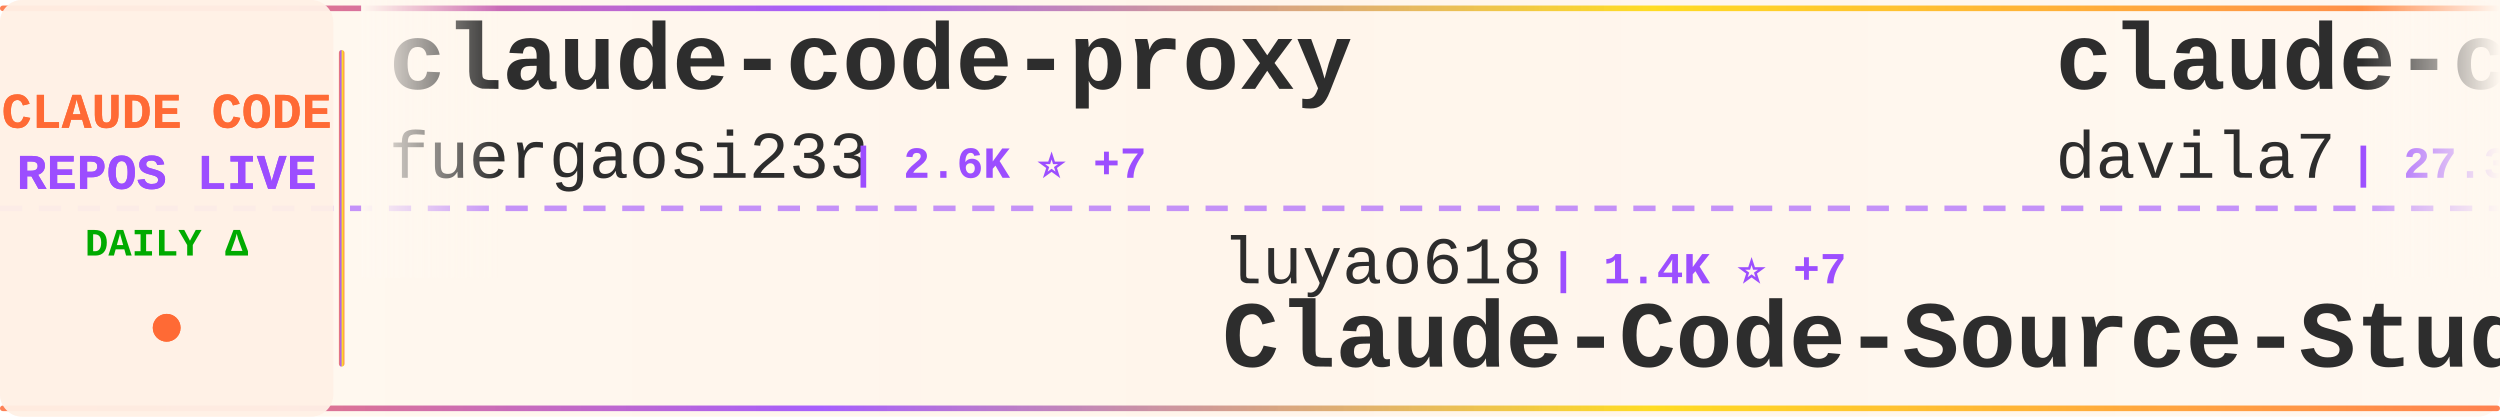
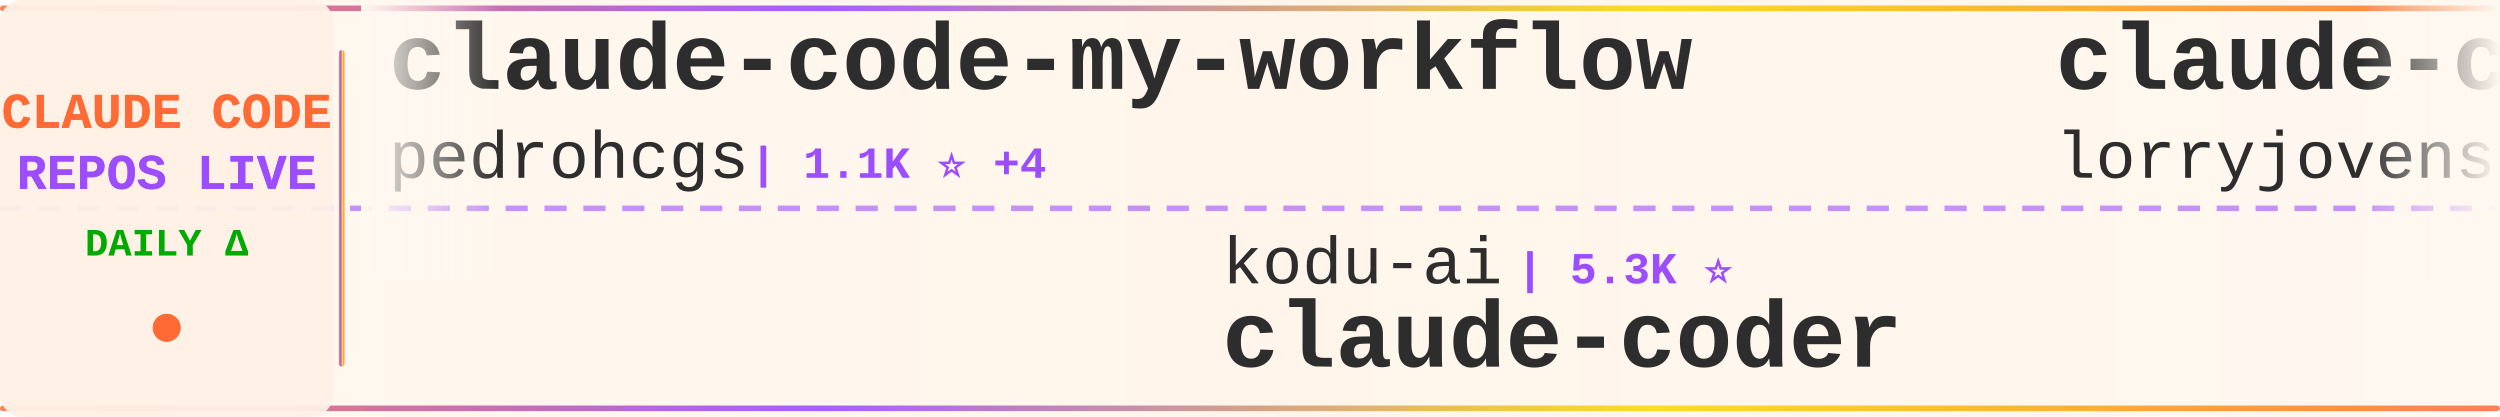
<svg xmlns="http://www.w3.org/2000/svg" width="900" height="150">
  <defs>
    <linearGradient id="tickerBg" x1="0%" y1="0%" x2="100%" y2="0%">
      <stop offset="0%" style="stop-color:#fff8f0;stop-opacity:0.98" />
      <stop offset="50%" style="stop-color:#fff5eb;stop-opacity:1" />
      <stop offset="100%" style="stop-color:#fff8f0;stop-opacity:0.98" />
    </linearGradient>
    <linearGradient id="borderGrad" x1="0%" y1="0%" x2="100%" y2="0%">
      <stop offset="0%" style="stop-color:#FF6B35;stop-opacity:0.85">
        <animate attributeName="stop-opacity" values="0.85;1;0.85" dur="2s" repeatCount="indefinite" />
      </stop>
      <stop offset="33%" style="stop-color:#9C4EFF;stop-opacity:0.9">
        <animate attributeName="stop-opacity" values="0.9;1;0.9" dur="2.2s" repeatCount="indefinite" />
      </stop>
      <stop offset="66%" style="stop-color:#FFD700;stop-opacity:0.85">
        <animate attributeName="stop-opacity" values="0.85;1;0.85" dur="1.8s" repeatCount="indefinite" />
      </stop>
      <stop offset="100%" style="stop-color:#FF6B35;stop-opacity:0.85">
        <animate attributeName="stop-opacity" values="0.85;1;0.85" dur="2s" repeatCount="indefinite" />
      </stop>
    </linearGradient>
    <filter id="textGlow">
      <feGaussianBlur stdDeviation="0.15" result="coloredBlur" />
      <feMerge>
        <feMergeNode in="coloredBlur" />
        <feMergeNode in="SourceGraphic" />
      </feMerge>
    </filter>
    <filter id="metricGlow">
      <feGaussianBlur stdDeviation="0.2" result="coloredBlur" />
      <feMerge>
        <feMergeNode in="coloredBlur" />
        <feMergeNode in="SourceGraphic" />
      </feMerge>
    </filter>
    <linearGradient id="leftFade" x1="0%" y1="0%" x2="100%" y2="0%">
      <stop offset="0%" style="stop-color:#fff8f0;stop-opacity:1" />
      <stop offset="100%" style="stop-color:#fff8f0;stop-opacity:0" />
    </linearGradient>
    <linearGradient id="rightFade" x1="0%" y1="0%" x2="100%" y2="0%">
      <stop offset="0%" style="stop-color:#fff8f0;stop-opacity:0" />
      <stop offset="100%" style="stop-color:#fff8f0;stop-opacity:1" />
    </linearGradient>
  </defs>
  <rect width="900" height="150" fill="url(#tickerBg)" rx="8" />
  <rect x="0" y="2" width="900" height="2" fill="url(#borderGrad)" rx="1" />
  <rect x="0" y="146" width="900" height="2" fill="url(#borderGrad)" rx="1" />
  <line x1="0" y1="75" x2="900" y2="75" stroke="#9C4EFF" stroke-width="2" stroke-dasharray="8 6" opacity="0.6" />
  <rect x="0" y="0" width="120" height="150" fill="#fff0e6" opacity="0.95" rx="8" />
  <text x="60" y="46" font-family="'Courier New', monospace" font-size="18" font-weight="bold" fill="#FF6B35" text-anchor="middle" filter="url(#textGlow)">
    CLAUDE CODE
  </text>
  <text x="60" y="68" font-family="'Courier New', monospace" font-size="18" font-weight="bold" fill="#9C4EFF" text-anchor="middle" filter="url(#textGlow)">
    REPOS LIVE
  </text>
  <text x="60" y="92" font-family="'Courier New', monospace" font-size="14" font-weight="bold" fill="#00aa00" text-anchor="middle">
    DAILY Δ
  </text>
  <circle cx="60" cy="118" r="5" fill="#FF6B35" filter="url(#metricGlow)">
    <animate attributeName="r" values="4;6;4" dur="1.5s" repeatCount="indefinite" />
    <animate attributeName="opacity" values="0.6;1;0.6" dur="1.5s" repeatCount="indefinite" />
  </circle>
  <rect x="122" y="18" width="2" height="114" fill="url(#borderGrad)" rx="1" />
  <clipPath id="tickerClip">
    <rect x="130" y="0" width="770" height="150" />
  </clipPath>
  <g clip-path="url(#tickerClip)">
    <g id="tickerItems">
      <animateTransform attributeName="transform" attributeType="XML" type="translate" from="0 0" to="-3000 0" dur="54s" repeatCount="indefinite" />
      <g transform="translate(0, 0)">
-         <text x="140" y="32" font-family="'Courier New', monospace" font-size="34" font-weight="bold" fill="#2d2d2d">claude-code-proxy</text>
-         <text x="140" y="64" font-family="'Courier New', monospace" font-size="24" font-weight="normal" fill="#2d2d2d" opacity="1.0">fuergaosi233</text>
-         <text x="306" y="64" font-family="'Courier New', monospace" font-size="16" font-weight="bold" fill="#9C4EFF"> | 2.6K ⭐ +7</text>
+         <text x="140" y="32" font-family="'Courier New', monospace" font-size="34" font-weight="bold" fill="#2d2d2d">claude-code-my-workflow</text>
+         <text x="140" y="64" font-family="'Courier New', monospace" font-size="24" font-weight="normal" fill="#2d2d2d" opacity="1.0">pedrohcgs</text>
+         <text x="270" y="64" font-family="'Courier New', monospace" font-size="16" font-weight="bold" fill="#9C4EFF"> | 1.1K ⭐ +4</text>
      </g>
      <g transform="translate(300, 0)">
-         <text x="140" y="102" font-family="'Courier New', monospace" font-size="24" font-weight="normal" fill="#2d2d2d" opacity="1.0">luyao618</text>
-         <text x="258" y="102" font-family="'Courier New', monospace" font-size="16" font-weight="bold" fill="#9C4EFF"> | 1.4K ⭐ +7</text>
-         <text x="140" y="132" font-family="'Courier New', monospace" font-size="34" font-weight="bold" fill="#2d2d2d">Claude-Code-Source-Study</text>
+         <text x="140" y="102" font-family="'Courier New', monospace" font-size="24" font-weight="normal" fill="#2d2d2d" opacity="1.0">kodu-ai</text>
+         <text x="246" y="102" font-family="'Courier New', monospace" font-size="16" font-weight="bold" fill="#9C4EFF"> | 5.3K ⭐</text>
+         <text x="140" y="132" font-family="'Courier New', monospace" font-size="34" font-weight="bold" fill="#2d2d2d">claude-coder</text>
      </g>
      <g transform="translate(600, 0)">
-         <text x="140" y="32" font-family="'Courier New', monospace" font-size="34" font-weight="bold" fill="#2d2d2d">claude-code-templates</text>
-         <text x="140" y="64" font-family="'Courier New', monospace" font-size="24" font-weight="normal" fill="#2d2d2d" opacity="1.0">davila7</text>
-         <text x="246" y="64" font-family="'Courier New', monospace" font-size="16" font-weight="bold" fill="#9C4EFF"> | 27.3K ⭐ +28</text>
+         <text x="140" y="32" font-family="'Courier New', monospace" font-size="34" font-weight="bold" fill="#2d2d2d">claude-code-rust</text>
+         <text x="140" y="64" font-family="'Courier New', monospace" font-size="24" font-weight="normal" fill="#2d2d2d" opacity="1.0">lorryjovens-hub</text>
+         <text x="342" y="64" font-family="'Courier New', monospace" font-size="16" font-weight="bold" fill="#9C4EFF"> | 1.6K ⭐ +4</text>
      </g>
      <g transform="translate(900, 0)">
-         <text x="140" y="102" font-family="'Courier New', monospace" font-size="24" font-weight="normal" fill="#2d2d2d" opacity="1.0">777genius</text>
-         <text x="270" y="102" font-family="'Courier New', monospace" font-size="16" font-weight="bold" fill="#9C4EFF"> | 911 ⭐ +1</text>
-         <text x="140" y="132" font-family="'Courier New', monospace" font-size="34" font-weight="bold" fill="#2d2d2d">claude-code-source-code</text>
+         <text x="140" y="102" font-family="'Courier New', monospace" font-size="24" font-weight="normal" fill="#2d2d2d" opacity="1.0">Yeachan-Heo</text>
+         <text x="294" y="102" font-family="'Courier New', monospace" font-size="16" font-weight="bold" fill="#9C4EFF"> | 34.0K ⭐ +114</text>
+         <text x="140" y="132" font-family="'Courier New', monospace" font-size="34" font-weight="bold" fill="#2d2d2d">oh-my-claudecode</text>
      </g>
      <g transform="translate(1200, 0)">
-         <text x="140" y="32" font-family="'Courier New', monospace" font-size="34" font-weight="bold" fill="#2d2d2d">claude-code-proxy</text>
-         <text x="140" y="64" font-family="'Courier New', monospace" font-size="24" font-weight="normal" fill="#2d2d2d" opacity="1.0">1rgs</text>
-         <text x="210" y="64" font-family="'Courier New', monospace" font-size="16" font-weight="bold" fill="#9C4EFF"> | 3.6K ⭐ +5</text>
+         <text x="140" y="32" font-family="'Courier New', monospace" font-size="34" font-weight="bold" fill="#2d2d2d">awesome-claude-code-suba...</text>
+         <text x="140" y="64" font-family="'Courier New', monospace" font-size="24" font-weight="normal" fill="#2d2d2d" opacity="1.0">VoltAgent</text>
+         <text x="270" y="64" font-family="'Courier New', monospace" font-size="16" font-weight="bold" fill="#9C4EFF"> | 19.9K ⭐ +79</text>
      </g>
      <g transform="translate(1500, 0)">
-         <text x="140" y="102" font-family="'Courier New', monospace" font-size="24" font-weight="normal" fill="#2d2d2d" opacity="1.0">edmund-io</text>
-         <text x="270" y="102" font-family="'Courier New', monospace" font-size="16" font-weight="bold" fill="#9C4EFF"> | 1.4K ⭐ +1</text>
-         <text x="140" y="132" font-family="'Courier New', monospace" font-size="34" font-weight="bold" fill="#2d2d2d">edmunds-claude-code</text>
+         <text x="140" y="102" font-family="'Courier New', monospace" font-size="24" font-weight="normal" fill="#2d2d2d" opacity="1.0">disler</text>
+         <text x="234" y="102" font-family="'Courier New', monospace" font-size="16" font-weight="bold" fill="#9C4EFF"> | 3.7K ⭐ +5</text>
+         <text x="140" y="132" font-family="'Courier New', monospace" font-size="34" font-weight="bold" fill="#2d2d2d">claude-code-hooks-master...</text>
      </g>
      <g transform="translate(1800, 0)">
-         <text x="140" y="32" font-family="'Courier New', monospace" font-size="34" font-weight="bold" fill="#2d2d2d">claude-code-rev</text>
-         <text x="140" y="64" font-family="'Courier New', monospace" font-size="24" font-weight="normal" fill="#2d2d2d" opacity="1.0">oboard</text>
-         <text x="234" y="64" font-family="'Courier New', monospace" font-size="16" font-weight="bold" fill="#9C4EFF"> | 3.1K ⭐ +4</text>
+         <text x="140" y="32" font-family="'Courier New', monospace" font-size="34" font-weight="bold" fill="#2d2d2d">claude-code-analysis</text>
+         <text x="140" y="64" font-family="'Courier New', monospace" font-size="24" font-weight="normal" fill="#2d2d2d" opacity="1.0">liuup</text>
+         <text x="222" y="64" font-family="'Courier New', monospace" font-size="16" font-weight="bold" fill="#9C4EFF"> | 2.5K ⭐ +23</text>
      </g>
      <g transform="translate(2100, 0)">
-         <text x="140" y="102" font-family="'Courier New', monospace" font-size="24" font-weight="normal" fill="#2d2d2d" opacity="1.0">Alishahryar1</text>
-         <text x="306" y="102" font-family="'Courier New', monospace" font-size="16" font-weight="bold" fill="#9C4EFF"> | 24.8K ⭐ +243</text>
-         <text x="140" y="132" font-family="'Courier New', monospace" font-size="34" font-weight="bold" fill="#2d2d2d">free-claude-code</text>
+         <text x="140" y="102" font-family="'Courier New', monospace" font-size="24" font-weight="normal" fill="#2d2d2d" opacity="1.0">Pimzino</text>
+         <text x="246" y="102" font-family="'Courier New', monospace" font-size="16" font-weight="bold" fill="#9C4EFF"> | 3.7K ⭐ +3</text>
+         <text x="140" y="132" font-family="'Courier New', monospace" font-size="34" font-weight="bold" fill="#2d2d2d">claude-code-spec-workflo...</text>
      </g>
      <g transform="translate(2400, 0)">
-         <text x="140" y="32" font-family="'Courier New', monospace" font-size="34" font-weight="bold" fill="#2d2d2d">Claude-code</text>
-         <text x="140" y="64" font-family="'Courier New', monospace" font-size="24" font-weight="normal" fill="#2d2d2d" opacity="1.0">fazxes</text>
-         <text x="234" y="64" font-family="'Courier New', monospace" font-size="16" font-weight="bold" fill="#9C4EFF"> | 216 ⭐ +1</text>
+         <text x="140" y="32" font-family="'Courier New', monospace" font-size="34" font-weight="bold" fill="#2d2d2d">antigravity-awesome-skil...</text>
+         <text x="140" y="64" font-family="'Courier New', monospace" font-size="24" font-weight="normal" fill="#2d2d2d" opacity="1.0">sickn33</text>
+         <text x="246" y="64" font-family="'Courier New', monospace" font-size="16" font-weight="bold" fill="#9C4EFF"> | 37.6K ⭐ +103</text>
      </g>
      <g transform="translate(2700, 0)">
-         <text x="140" y="102" font-family="'Courier New', monospace" font-size="24" font-weight="normal" fill="#2d2d2d" opacity="1.0">luongnv89</text>
-         <text x="270" y="102" font-family="'Courier New', monospace" font-size="16" font-weight="bold" fill="#9C4EFF"> | 33.0K ⭐ +195</text>
-         <text x="140" y="132" font-family="'Courier New', monospace" font-size="34" font-weight="bold" fill="#2d2d2d">claude-howto</text>
+         <text x="140" y="102" font-family="'Courier New', monospace" font-size="24" font-weight="normal" fill="#2d2d2d" opacity="1.0">centminmod</text>
+         <text x="282" y="102" font-family="'Courier New', monospace" font-size="16" font-weight="bold" fill="#9C4EFF"> | 2.3K ⭐ +1</text>
+         <text x="140" y="132" font-family="'Courier New', monospace" font-size="34" font-weight="bold" fill="#2d2d2d">my-claude-code-setup</text>
      </g>
      <g transform="translate(3000, 0)">
-         <text x="140" y="32" font-family="'Courier New', monospace" font-size="34" font-weight="bold" fill="#2d2d2d">claude-code-proxy</text>
-         <text x="140" y="64" font-family="'Courier New', monospace" font-size="24" font-weight="normal" fill="#2d2d2d" opacity="1.0">fuergaosi233</text>
-         <text x="306" y="64" font-family="'Courier New', monospace" font-size="16" font-weight="bold" fill="#9C4EFF"> | 2.6K ⭐ +7</text>
+         <text x="140" y="32" font-family="'Courier New', monospace" font-size="34" font-weight="bold" fill="#2d2d2d">claude-code-my-workflow</text>
+         <text x="140" y="64" font-family="'Courier New', monospace" font-size="24" font-weight="normal" fill="#2d2d2d" opacity="1.0">pedrohcgs</text>
+         <text x="270" y="64" font-family="'Courier New', monospace" font-size="16" font-weight="bold" fill="#9C4EFF"> | 1.1K ⭐ +4</text>
      </g>
      <g transform="translate(3300, 0)">
-         <text x="140" y="102" font-family="'Courier New', monospace" font-size="24" font-weight="normal" fill="#2d2d2d" opacity="1.0">luyao618</text>
-         <text x="258" y="102" font-family="'Courier New', monospace" font-size="16" font-weight="bold" fill="#9C4EFF"> | 1.4K ⭐ +7</text>
-         <text x="140" y="132" font-family="'Courier New', monospace" font-size="34" font-weight="bold" fill="#2d2d2d">Claude-Code-Source-Study</text>
+         <text x="140" y="102" font-family="'Courier New', monospace" font-size="24" font-weight="normal" fill="#2d2d2d" opacity="1.0">kodu-ai</text>
+         <text x="246" y="102" font-family="'Courier New', monospace" font-size="16" font-weight="bold" fill="#9C4EFF"> | 5.3K ⭐</text>
+         <text x="140" y="132" font-family="'Courier New', monospace" font-size="34" font-weight="bold" fill="#2d2d2d">claude-coder</text>
      </g>
      <g transform="translate(3600, 0)">
-         <text x="140" y="32" font-family="'Courier New', monospace" font-size="34" font-weight="bold" fill="#2d2d2d">claude-code-templates</text>
-         <text x="140" y="64" font-family="'Courier New', monospace" font-size="24" font-weight="normal" fill="#2d2d2d" opacity="1.0">davila7</text>
-         <text x="246" y="64" font-family="'Courier New', monospace" font-size="16" font-weight="bold" fill="#9C4EFF"> | 27.3K ⭐ +28</text>
+         <text x="140" y="32" font-family="'Courier New', monospace" font-size="34" font-weight="bold" fill="#2d2d2d">claude-code-rust</text>
+         <text x="140" y="64" font-family="'Courier New', monospace" font-size="24" font-weight="normal" fill="#2d2d2d" opacity="1.0">lorryjovens-hub</text>
+         <text x="342" y="64" font-family="'Courier New', monospace" font-size="16" font-weight="bold" fill="#9C4EFF"> | 1.6K ⭐ +4</text>
      </g>
      <g transform="translate(3900, 0)">
-         <text x="140" y="102" font-family="'Courier New', monospace" font-size="24" font-weight="normal" fill="#2d2d2d" opacity="1.0">777genius</text>
-         <text x="270" y="102" font-family="'Courier New', monospace" font-size="16" font-weight="bold" fill="#9C4EFF"> | 911 ⭐ +1</text>
-         <text x="140" y="132" font-family="'Courier New', monospace" font-size="34" font-weight="bold" fill="#2d2d2d">claude-code-source-code</text>
+         <text x="140" y="102" font-family="'Courier New', monospace" font-size="24" font-weight="normal" fill="#2d2d2d" opacity="1.0">Yeachan-Heo</text>
+         <text x="294" y="102" font-family="'Courier New', monospace" font-size="16" font-weight="bold" fill="#9C4EFF"> | 34.0K ⭐ +114</text>
+         <text x="140" y="132" font-family="'Courier New', monospace" font-size="34" font-weight="bold" fill="#2d2d2d">oh-my-claudecode</text>
      </g>
    </g>
  </g>
  <rect x="130" y="0" width="50" height="100" fill="url(#leftFade)" />
  <rect x="850" y="0" width="50" height="100" fill="url(#rightFade)" />
</svg>
